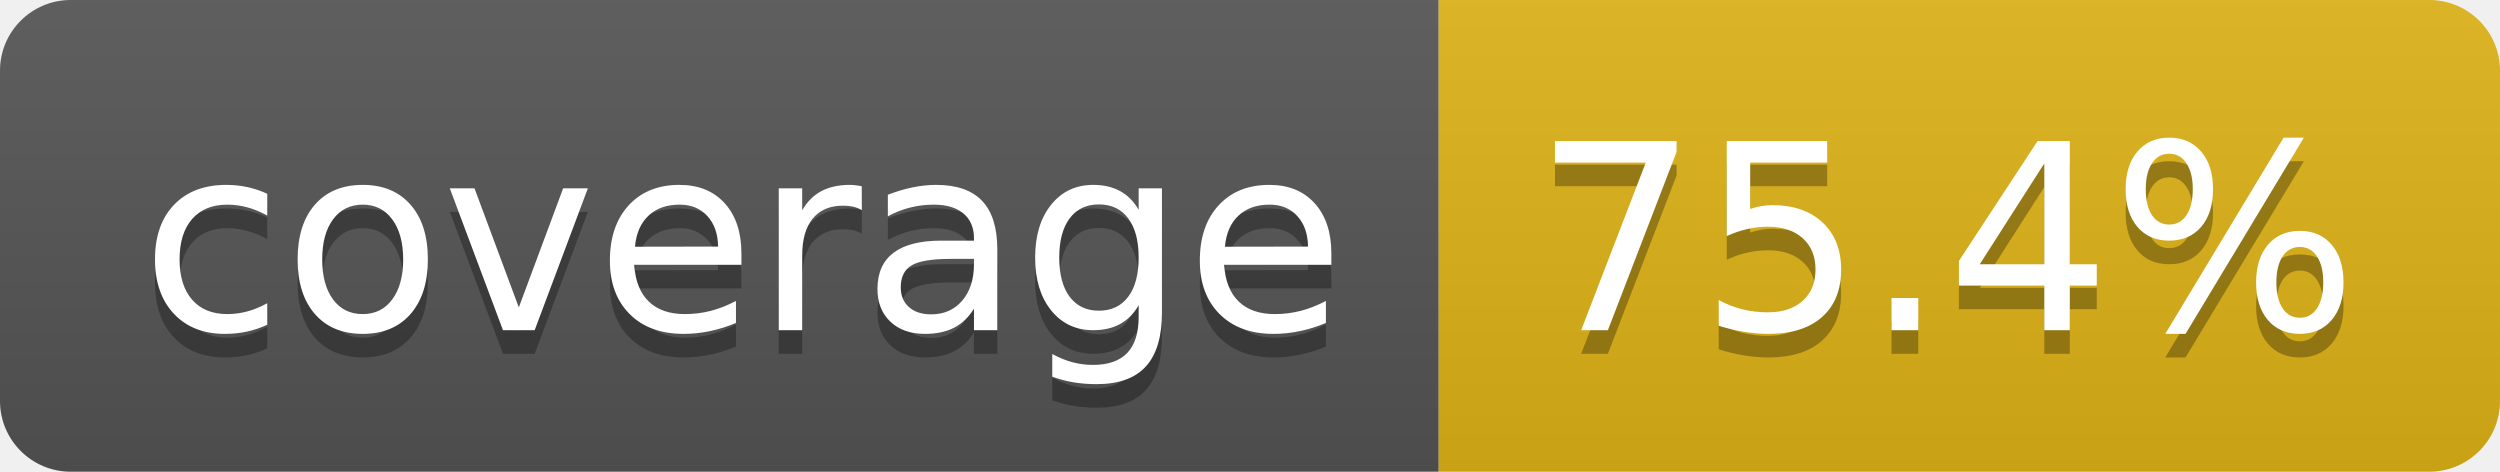
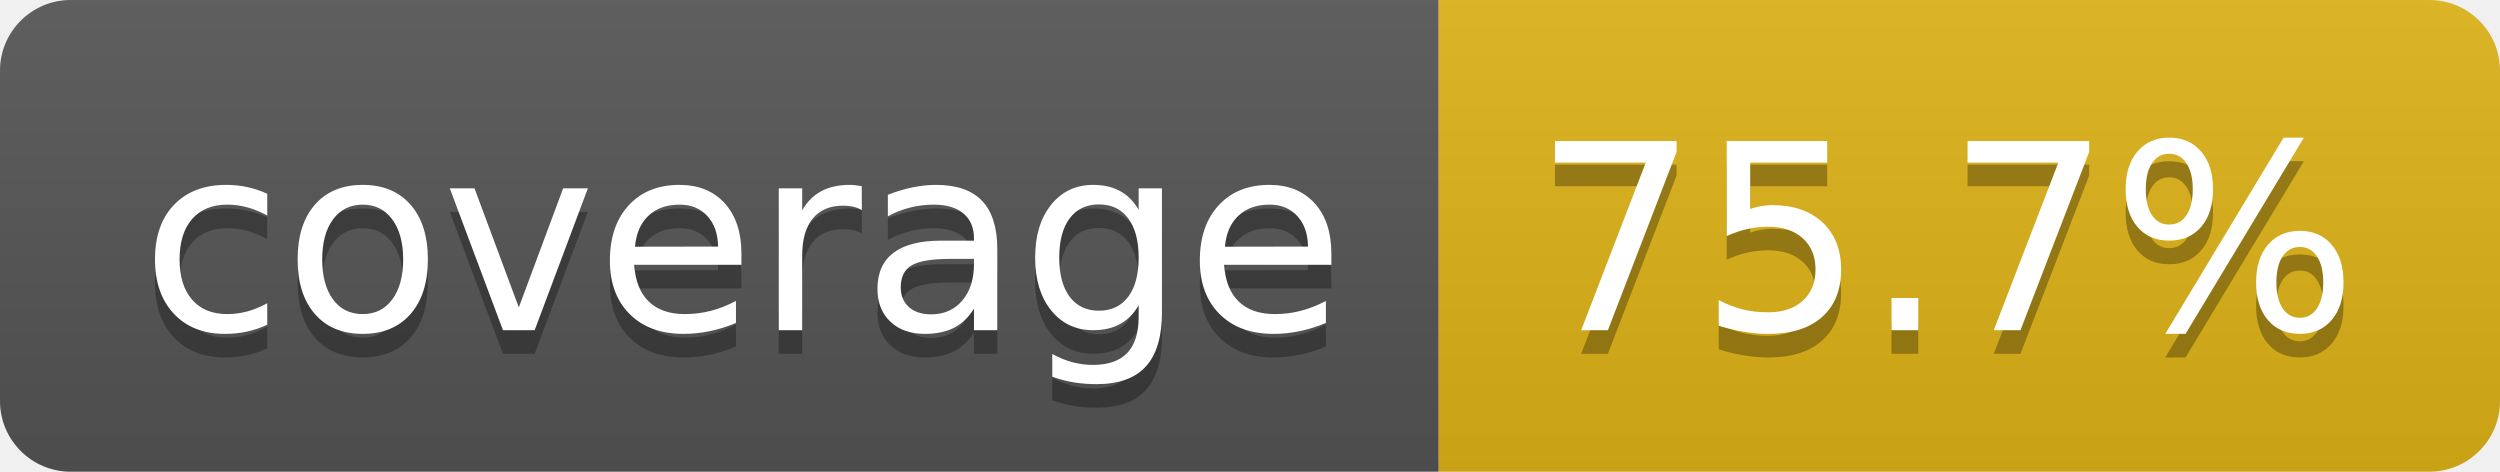
- <svg xmlns="http://www.w3.org/2000/svg" width="106" height="20" role="img" aria-label="coverage: 75.4%">
+ <svg xmlns="http://www.w3.org/2000/svg" width="106" height="20" role="img" aria-label="coverage: 75.7%">
  <linearGradient id="s" x2="0" y2="100%">
    <stop offset="0" stop-color="#bbb" stop-opacity=".1" />
    <stop offset="1" stop-opacity=".1" />
  </linearGradient>
  <clipPath id="r">
    <rect width="106" height="20" rx="3" fill="#fff" />
  </clipPath>
  <g clip-path="url(#r)">
    <rect width="61" height="20" fill="#555" />
    <rect x="61" width="45" height="20" fill="#dfb317" />
    <rect width="106" height="20" fill="url(#s)" />
  </g>
  <g fill="#fff" text-anchor="middle" font-family="Verdana,Geneva,DejaVu Sans,sans-serif" text-rendering="geometricPrecision" font-size="110">
    <text aria-hidden="true" x="315" y="150" fill="#010101" fill-opacity=".3" transform="scale(.1)" textLength="510">coverage</text>
    <text x="315" y="140" transform="scale(.1)" fill="#fff" textLength="510">coverage</text>
-     <text aria-hidden="true" x="825" y="150" fill="#010101" fill-opacity=".3" transform="scale(.1)" textLength="350">75.4%</text>
-     <text x="825" y="140" transform="scale(.1)" fill="#fff" textLength="350">75.4%</text>
+     <text aria-hidden="true" x="825" y="150" fill="#010101" fill-opacity=".3" transform="scale(.1)" textLength="350">75.7%</text>
+     <text x="825" y="140" transform="scale(.1)" fill="#fff" textLength="350">75.7%</text>
  </g>
</svg>
